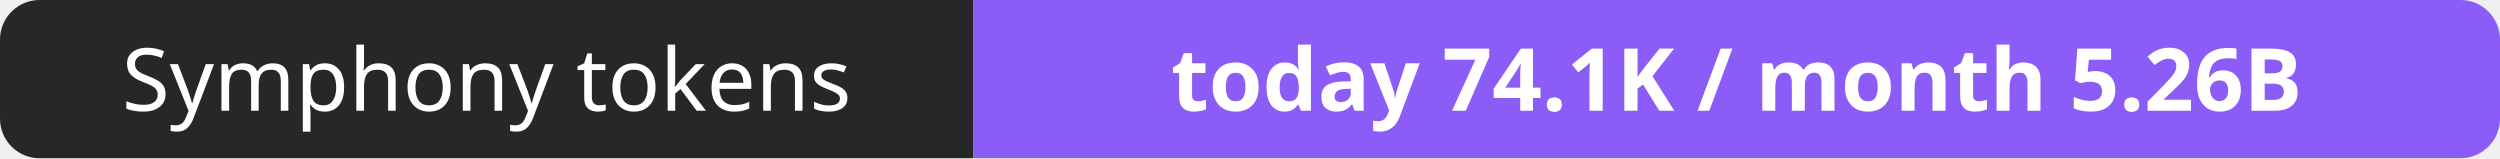
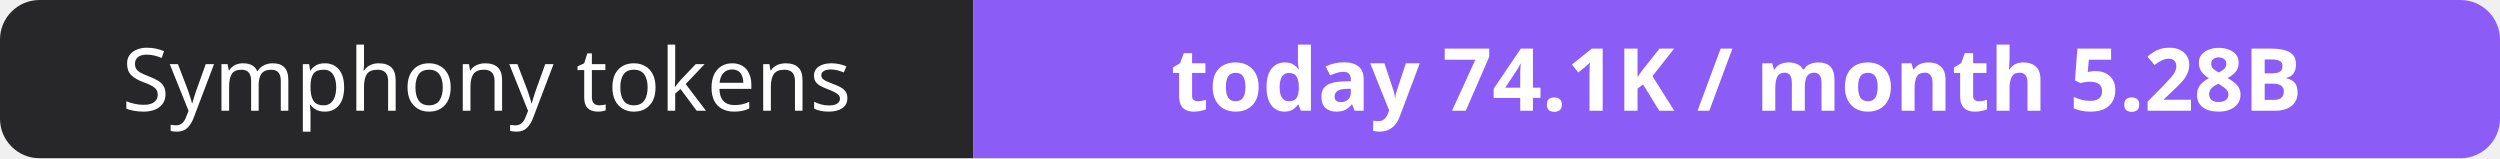
- <svg xmlns="http://www.w3.org/2000/svg" width="316" height="20" role="img" aria-label="Symphony tokens: today 74.1K / month 5.26B">
+ <svg xmlns="http://www.w3.org/2000/svg" width="316" height="20" role="img" aria-label="Symphony tokens: today 74.1K / month 5.28B">
  <clipPath id="r">
    <rect width="316" height="20" rx="5" fill="#fff" />
  </clipPath>
  <g clip-path="url(#r)">
    <rect width="123" height="20" fill="#27272a" />
    <rect x="123" width="193" height="20" fill="#8b5cf6" />
  </g>
  <g fill="#fff" text-anchor="middle" font-family="Verdana,Geneva,sans-serif" font-size="11">
    <text x="61.5" y="14">Symphony tokens</text>
-     <text x="219.5" y="14" font-weight="700">today 74.1K / month 5.26B</text>
+     <text x="219.5" y="14" font-weight="700">today 74.1K / month 5.28B</text>
  </g>
</svg>
